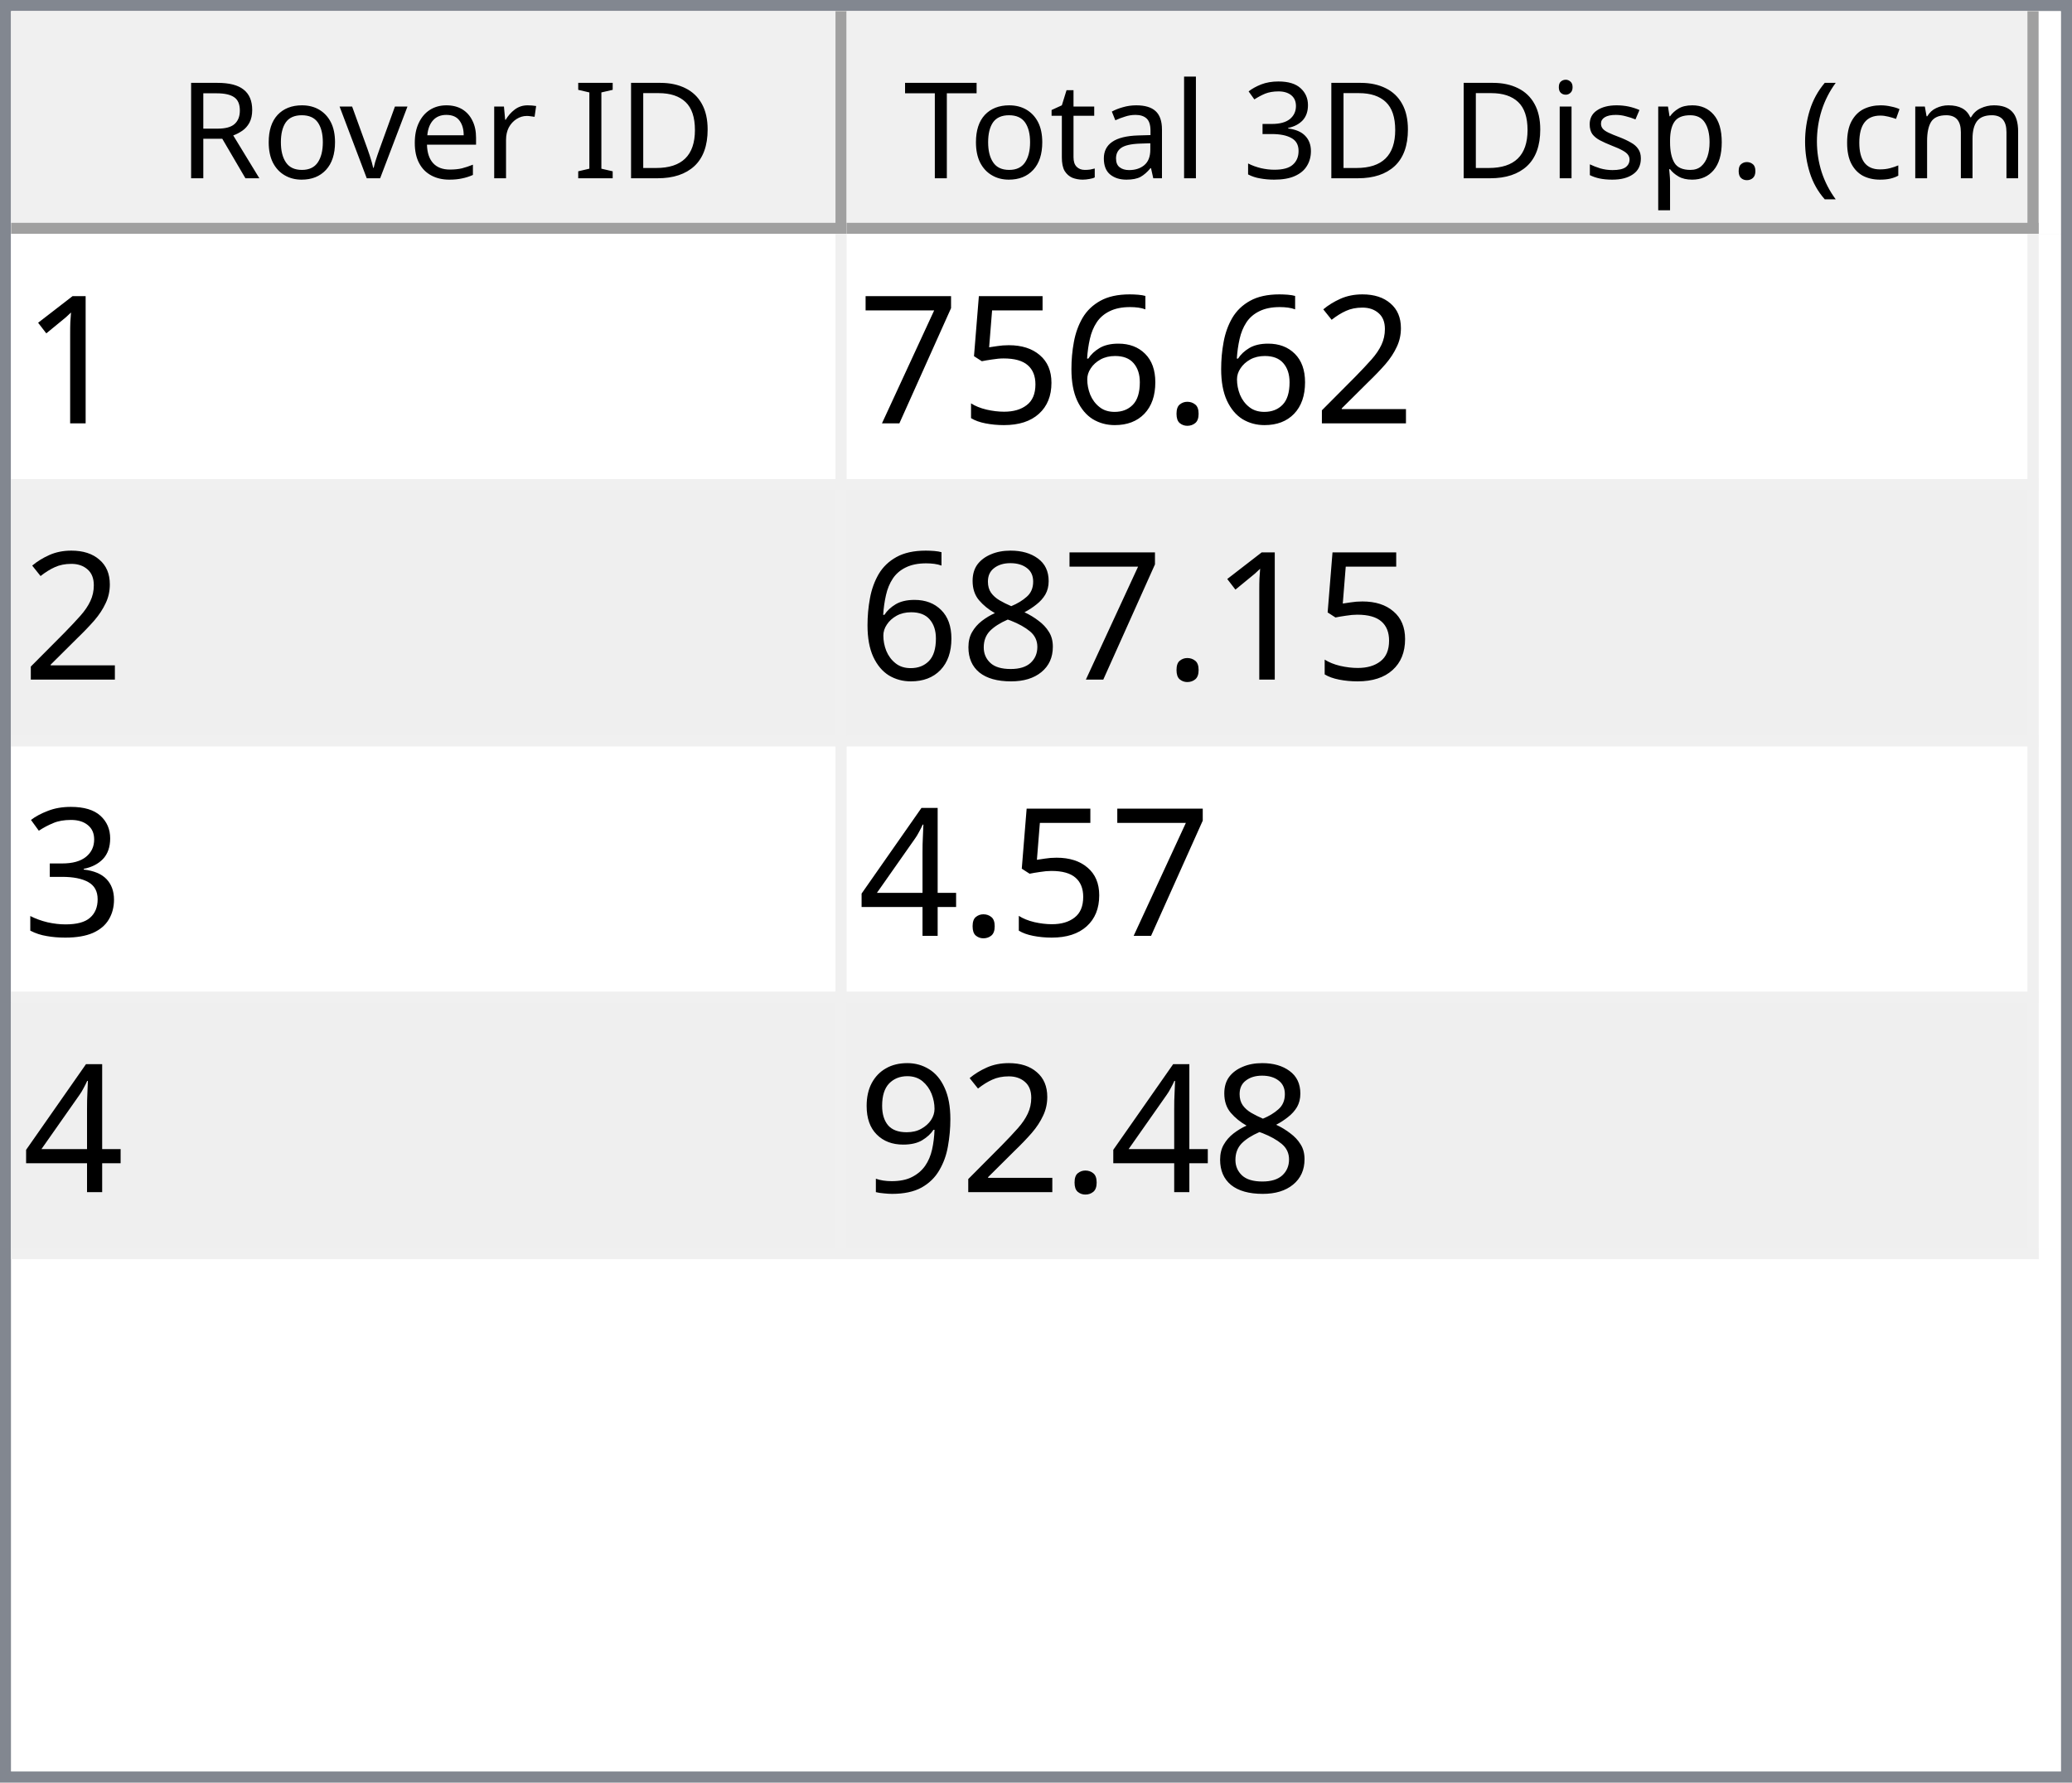
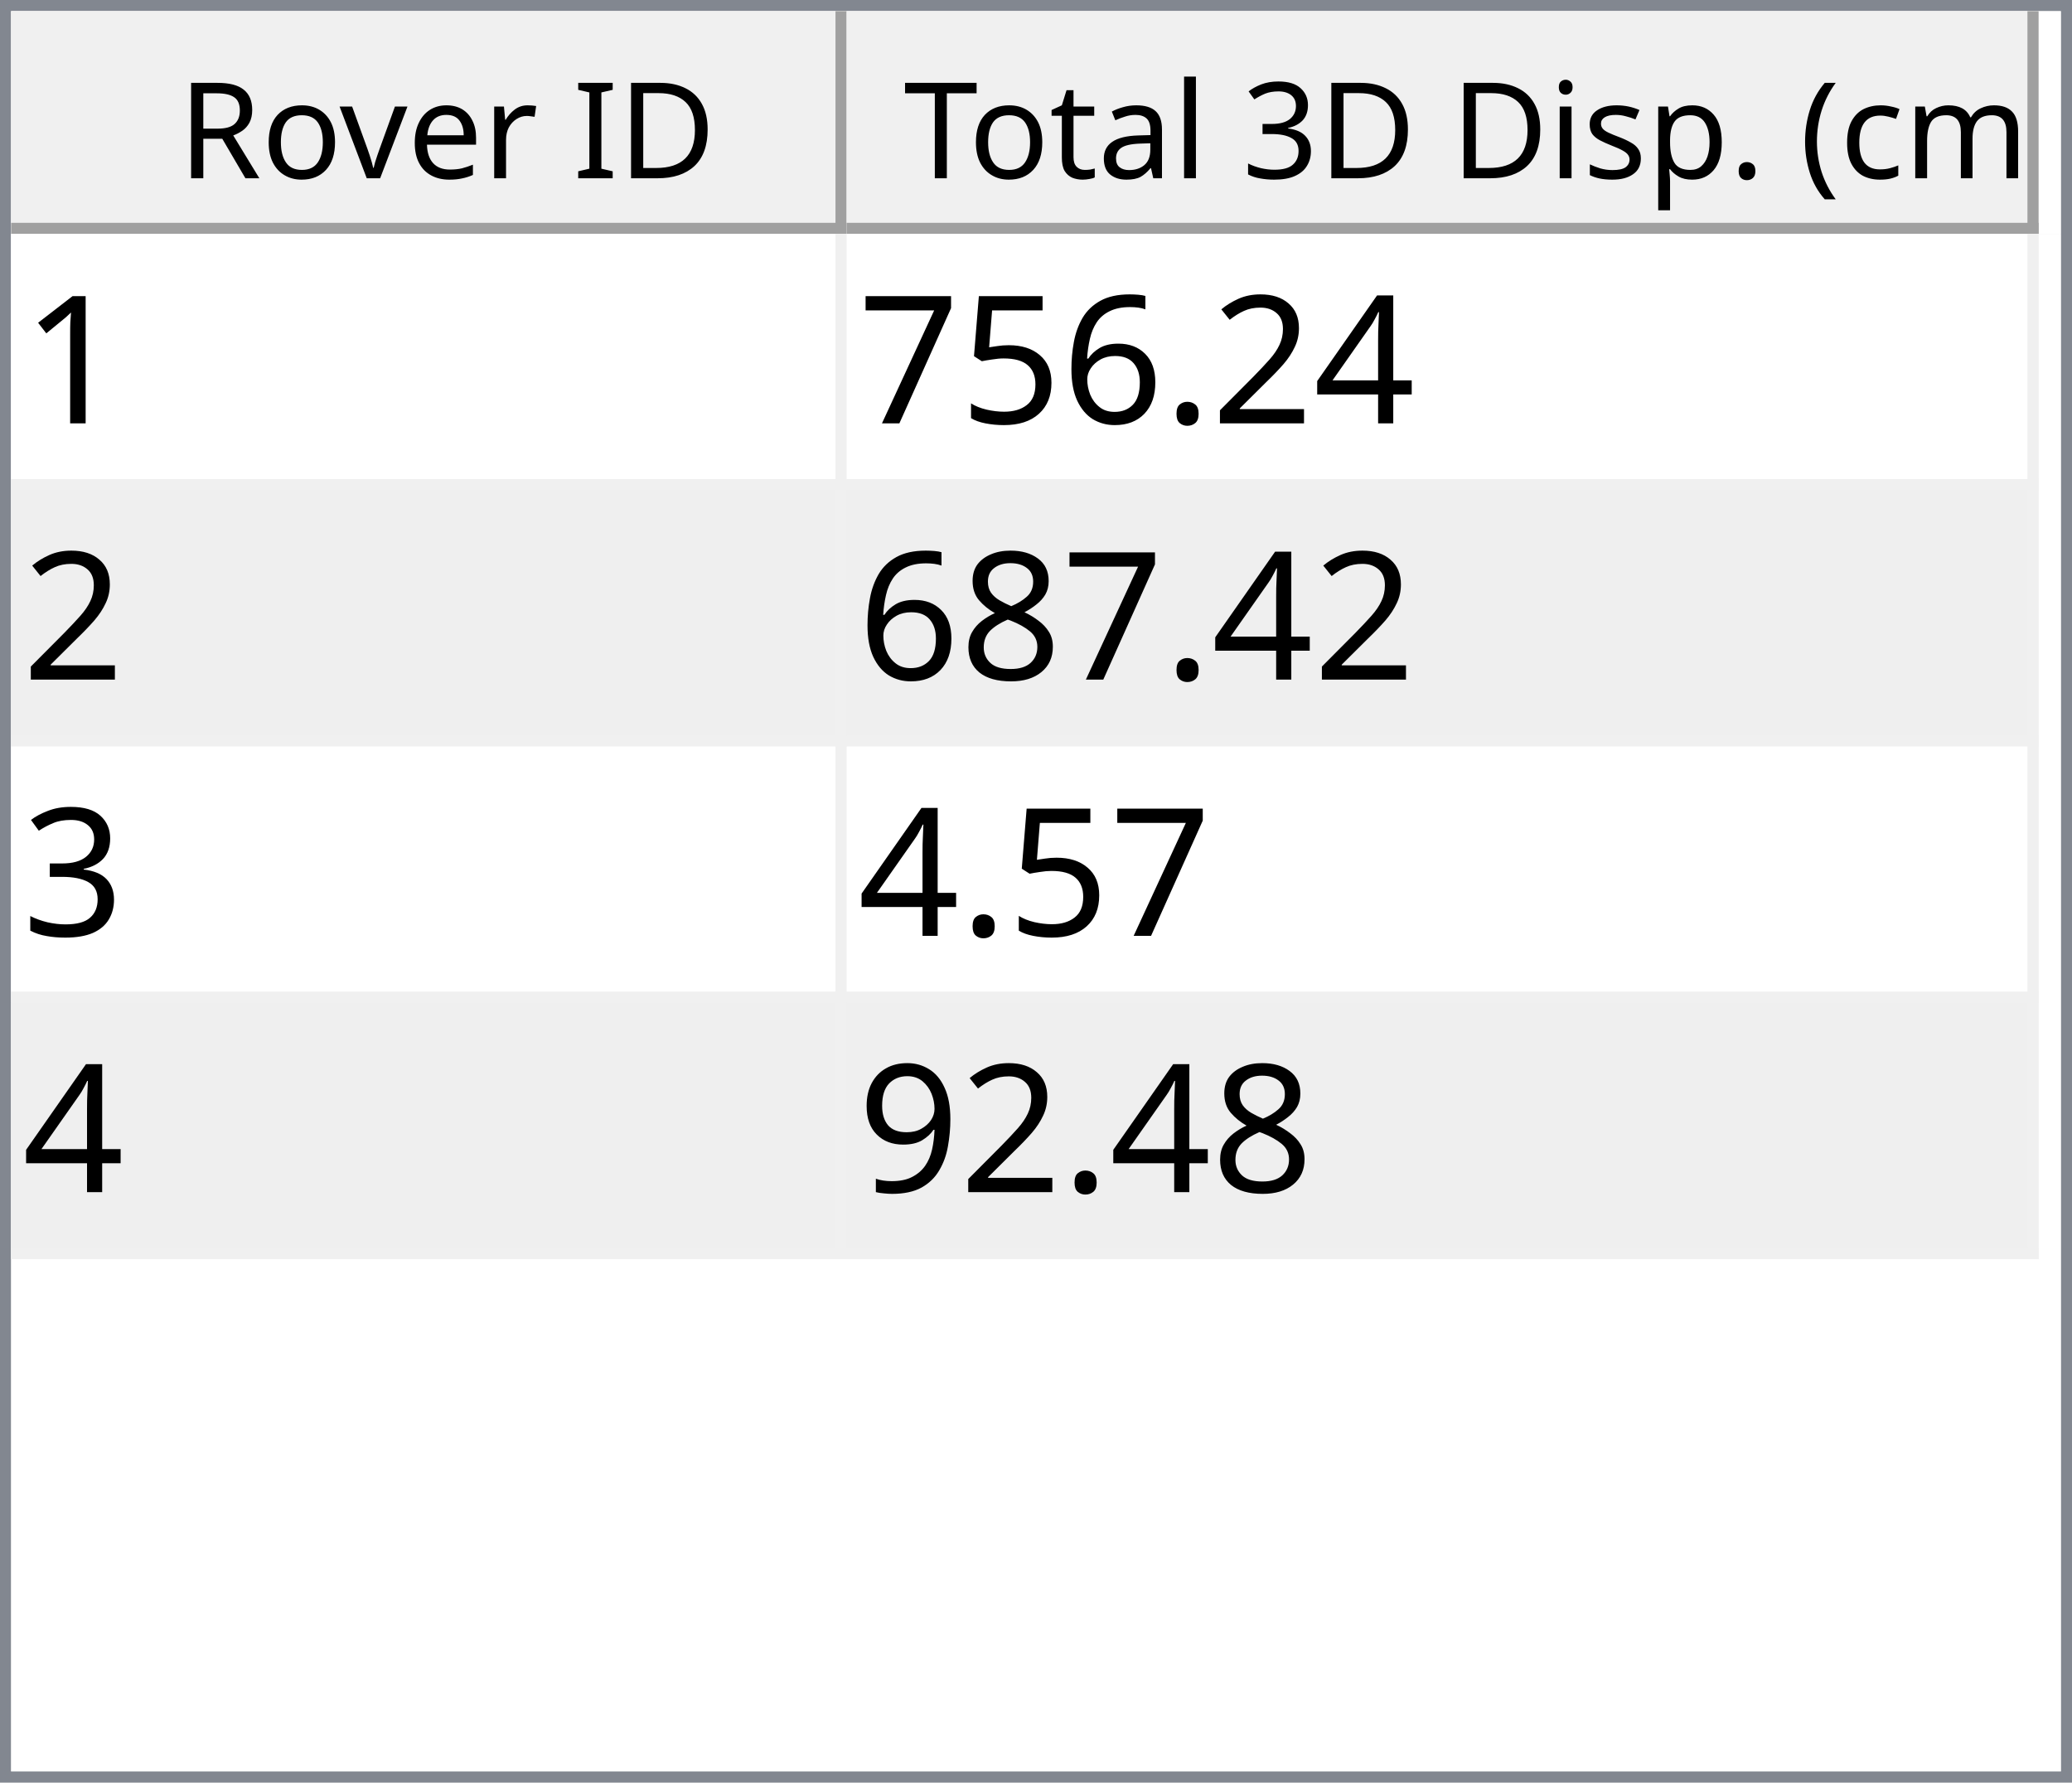
<svg xmlns="http://www.w3.org/2000/svg" style="fill-opacity:1; color-rendering:auto; color-interpolation:auto; text-rendering:auto; stroke:black; stroke-linecap:square; stroke-miterlimit:10; shape-rendering:auto; stroke-opacity:1; fill:black; stroke-dasharray:none; font-weight:normal; stroke-width:1; font-family:'Dialog'; font-style:normal; stroke-linejoin:miter; font-size:12px; stroke-dashoffset:0; image-rendering:auto;" width="186" height="160">
  <defs id="genericDefs" />
  <g>
    <defs id="defs1">
      <clipPath clipPathUnits="userSpaceOnUse" id="clipPath1">
        <path d="M0 0 L186 0 L186 160 L0 160 L0 0 Z" />
      </clipPath>
      <clipPath clipPathUnits="userSpaceOnUse" id="clipPath2">
        <path d="M0 0 L0 160 L186 160 L186 0 Z" />
      </clipPath>
      <clipPath clipPathUnits="userSpaceOnUse" id="clipPath3">
        <path d="M0 0 L0 20 L184 20 L184 0 Z" />
      </clipPath>
      <clipPath clipPathUnits="userSpaceOnUse" id="clipPath4">
        <path d="M0 0 L0 20 L75 20 L75 0 Z" />
      </clipPath>
      <clipPath clipPathUnits="userSpaceOnUse" id="clipPath5">
        <path d="M1 1 L1 19 L74 19 L74 1 Z" />
      </clipPath>
      <clipPath clipPathUnits="userSpaceOnUse" id="clipPath6">
        <path d="M0 0 L0 18 L73 18 L73 0 Z" />
      </clipPath>
      <clipPath clipPathUnits="userSpaceOnUse" id="clipPath7">
        <path d="M-0.5 -0.5 L-0.5 19.5 L74.5 19.5 L74.5 -0.5 Z" />
      </clipPath>
      <clipPath clipPathUnits="userSpaceOnUse" id="clipPath8">
        <path d="M0 0 L0 20 L107 20 L107 0 Z" />
      </clipPath>
      <clipPath clipPathUnits="userSpaceOnUse" id="clipPath9">
        <path d="M1 1 L1 19 L106 19 L106 1 Z" />
      </clipPath>
      <clipPath clipPathUnits="userSpaceOnUse" id="clipPath10">
        <path d="M0 0 L0 18 L105 18 L105 0 Z" />
      </clipPath>
      <clipPath clipPathUnits="userSpaceOnUse" id="clipPath11">
        <path d="M-0.5 -0.5 L-0.5 19.5 L106.5 19.5 L106.5 -0.5 Z" />
      </clipPath>
      <clipPath clipPathUnits="userSpaceOnUse" id="clipPath12">
        <path d="M0 0 L0 138 L184 138 L184 0 Z" />
      </clipPath>
      <clipPath clipPathUnits="userSpaceOnUse" id="clipPath13">
        <path d="M0 0 L0 92 L182 92 L182 0 Z" />
      </clipPath>
      <clipPath clipPathUnits="userSpaceOnUse" id="clipPath14">
        <path d="M-0.5 -0.5 L-0.5 91.5 L181.5 91.5 L181.5 -0.5 Z" />
      </clipPath>
      <clipPath clipPathUnits="userSpaceOnUse" id="clipPath15">
        <path d="M0 0 L0 22 L74 22 L74 0 Z" />
      </clipPath>
      <clipPath clipPathUnits="userSpaceOnUse" id="clipPath16">
        <path d="M0 0 L0 22 L106 22 L106 0 Z" />
      </clipPath>
      <font horiz-adv-x="64.551" id="font1">
        <font-face ascent="107.91" descent="25.098" units-per-em="100" style="font-style:normal; font-family:Segoe UI; font-weight:normal;" />
        <missing-glyph horiz-adv-x="64.551" d="M8.109 0 L8.109 68.266 L56.453 68.266 L56.453 0 L8.109 0 ZM15.328 7.234 L49.219 7.234 L49.219 61.031 L15.328 61.031 L15.328 7.234 Z" />
        <glyph unicode="D" horiz-adv-x="70.117" d="M9.188 0 L9.188 70.016 L28.516 70.016 Q65.531 70.016 65.531 35.891 Q65.531 19.672 55.25 9.836 Q44.969 0 27.734 0 L9.188 0 ZM17.391 62.594 L17.391 7.422 L27.828 7.422 Q41.609 7.422 49.273 14.797 Q56.938 22.172 56.938 35.688 Q56.938 62.594 28.328 62.594 L17.391 62.594 Z" />
        <glyph unicode="I" horiz-adv-x="26.611" d="M17.391 0 L9.188 0 L9.188 70.016 L17.391 70.016 L17.391 0 Z" />
        <glyph unicode=" " horiz-adv-x="27.393" d="" />
        <glyph unicode="r" horiz-adv-x="34.766" d="M34.188 41.891 Q32.078 43.5 28.125 43.5 Q23 43.5 19.555 38.672 Q16.109 33.844 16.109 25.484 L16.109 0 L8.109 0 L8.109 50 L16.109 50 L16.109 39.703 L16.312 39.703 Q18.016 44.969 21.531 47.922 Q25.047 50.875 29.391 50.875 Q32.516 50.875 34.188 50.203 L34.188 41.891 Z" />
        <glyph unicode="e" horiz-adv-x="52.295" d="M48.297 23 L12.984 23 Q13.188 14.656 17.484 10.109 Q21.781 5.562 29.297 5.562 Q37.75 5.562 44.828 11.141 L44.828 3.609 Q38.234 -1.172 27.391 -1.172 Q16.797 -1.172 10.742 5.641 Q4.688 12.453 4.688 24.812 Q4.688 36.469 11.305 43.82 Q17.922 51.172 27.734 51.172 Q37.547 51.172 42.922 44.828 Q48.297 38.484 48.297 27.203 L48.297 23 ZM40.094 29.781 Q40.047 36.719 36.75 40.578 Q33.453 44.438 27.594 44.438 Q21.922 44.438 17.969 40.383 Q14.016 36.328 13.094 29.781 L40.094 29.781 Z" />
        <glyph unicode="v" horiz-adv-x="47.9" d="M47.406 50 L27.484 0 L19.625 0 L0.688 50 L9.469 50 L22.172 13.672 Q23.578 9.672 23.922 6.688 L24.125 6.688 Q24.609 10.453 25.688 13.484 L38.969 50 L47.406 50 Z" />
        <glyph unicode="o" horiz-adv-x="58.594" d="M29 -1.172 Q17.922 -1.172 11.305 5.836 Q4.688 12.844 4.688 24.422 Q4.688 37.016 11.57 44.094 Q18.453 51.172 30.172 51.172 Q41.359 51.172 47.633 44.289 Q53.906 37.406 53.906 25.203 Q53.906 13.234 47.141 6.031 Q40.375 -1.172 29 -1.172 ZM29.594 44.438 Q21.875 44.438 17.383 39.188 Q12.891 33.938 12.891 24.703 Q12.891 15.828 17.43 10.695 Q21.969 5.562 29.594 5.562 Q37.359 5.562 41.531 10.594 Q45.703 15.625 45.703 24.906 Q45.703 34.281 41.531 39.359 Q37.359 44.438 29.594 44.438 Z" />
        <glyph unicode="R" horiz-adv-x="59.814" d="M59.375 0 L49.609 0 L37.891 19.625 Q36.281 22.359 34.766 24.289 Q33.25 26.219 31.664 27.438 Q30.078 28.656 28.25 29.219 Q26.422 29.781 24.125 29.781 L17.391 29.781 L17.391 0 L9.188 0 L9.188 70.016 L30.078 70.016 Q34.672 70.016 38.555 68.867 Q42.438 67.719 45.289 65.375 Q48.141 63.031 49.758 59.547 Q51.375 56.062 51.375 51.375 Q51.375 47.703 50.273 44.656 Q49.172 41.609 47.148 39.211 Q45.125 36.812 42.266 35.133 Q39.406 33.453 35.844 32.516 L35.844 32.328 Q37.594 31.547 38.891 30.547 Q40.188 29.547 41.359 28.18 Q42.531 26.812 43.68 25.078 Q44.828 23.344 46.234 21.047 L59.375 0 ZM17.391 62.594 L17.391 37.203 L28.516 37.203 Q31.594 37.203 34.203 38.133 Q36.812 39.062 38.719 40.797 Q40.625 42.531 41.703 45.047 Q42.781 47.562 42.781 50.688 Q42.781 56.297 39.141 59.445 Q35.5 62.594 28.609 62.594 L17.391 62.594 Z" />
        <glyph unicode=")" horiz-adv-x="30.176" d="M8.297 -15.922 L1.172 -15.922 Q16.406 2.344 16.406 26.812 Q16.406 51.469 1.078 70.016 L8.297 70.016 Q23.531 52.156 23.531 26.703 Q23.531 1.375 8.297 -15.922 Z" />
        <glyph unicode="m" horiz-adv-x="86.133" d="M79.109 0 L71.094 0 L71.094 28.719 Q71.094 37.016 68.531 40.727 Q65.969 44.438 59.906 44.438 Q54.781 44.438 51.195 39.75 Q47.609 35.062 47.609 28.516 L47.609 0 L39.594 0 L39.594 29.688 Q39.594 44.438 28.219 44.438 Q22.953 44.438 19.531 40.016 Q16.109 35.594 16.109 28.516 L16.109 0 L8.109 0 L8.109 50 L16.109 50 L16.109 42.094 L16.312 42.094 Q21.625 51.172 31.844 51.172 Q36.969 51.172 40.773 48.312 Q44.578 45.453 46 40.828 Q51.562 51.172 62.594 51.172 Q79.109 51.172 79.109 30.812 L79.109 0 Z" />
        <glyph unicode="c" horiz-adv-x="46.191" d="M42.188 2.297 Q36.422 -1.172 28.516 -1.172 Q17.828 -1.172 11.258 5.789 Q4.688 12.75 4.688 23.828 Q4.688 36.188 11.766 43.68 Q18.844 51.172 30.672 51.172 Q37.25 51.172 42.281 48.734 L42.281 40.531 Q36.719 44.438 30.375 44.438 Q22.703 44.438 17.797 38.945 Q12.891 33.453 12.891 24.516 Q12.891 15.719 17.508 10.641 Q22.125 5.562 29.891 5.562 Q36.422 5.562 42.188 9.906 L42.188 2.297 Z" />
        <glyph unicode="(" horiz-adv-x="30.176" d="M29.109 -15.922 L21.969 -15.922 Q6.844 1.375 6.844 26.703 Q6.844 52.156 21.969 70.016 L29.203 70.016 Q13.875 51.469 13.875 26.812 Q13.875 2.344 29.109 -15.922 Z" />
        <glyph unicode="." horiz-adv-x="21.68" d="M10.891 -1.078 Q8.641 -1.078 7.055 0.539 Q5.469 2.156 5.469 4.391 Q5.469 6.641 7.055 8.273 Q8.641 9.906 10.891 9.906 Q13.188 9.906 14.797 8.273 Q16.406 6.641 16.406 4.391 Q16.406 2.156 14.797 0.539 Q13.188 -1.078 10.891 -1.078 Z" />
        <glyph unicode="p" horiz-adv-x="58.789" d="M16.312 7.234 L16.109 7.234 L16.109 -23 L8.109 -23 L8.109 50 L16.109 50 L16.109 41.219 L16.312 41.219 Q22.219 51.172 33.594 51.172 Q43.266 51.172 48.688 44.461 Q54.109 37.75 54.109 26.469 Q54.109 13.922 48 6.375 Q41.891 -1.172 31.297 -1.172 Q21.578 -1.172 16.312 7.234 ZM16.109 27.391 L16.109 20.406 Q16.109 14.203 20.141 9.883 Q24.172 5.562 30.375 5.562 Q37.641 5.562 41.773 11.133 Q45.906 16.703 45.906 26.609 Q45.906 34.969 42.047 39.703 Q38.188 44.438 31.594 44.438 Q24.609 44.438 20.359 39.578 Q16.109 34.719 16.109 27.391 Z" />
        <glyph unicode="s" horiz-adv-x="42.432" d="M5.078 1.812 L5.078 10.406 Q11.625 5.562 19.484 5.562 Q30.031 5.562 30.031 12.594 Q30.031 14.594 29.125 15.992 Q28.219 17.391 26.68 18.461 Q25.141 19.531 23.07 20.383 Q21 21.234 18.609 22.172 Q15.281 23.484 12.766 24.828 Q10.25 26.172 8.57 27.859 Q6.891 29.547 6.031 31.695 Q5.172 33.844 5.172 36.719 Q5.172 40.234 6.789 42.945 Q8.406 45.656 11.086 47.484 Q13.766 49.312 17.211 50.242 Q20.656 51.172 24.312 51.172 Q30.812 51.172 35.938 48.922 L35.938 40.828 Q30.422 44.438 23.25 44.438 Q21 44.438 19.195 43.922 Q17.391 43.406 16.094 42.477 Q14.797 41.547 14.086 40.258 Q13.375 38.969 13.375 37.406 Q13.375 35.453 14.086 34.133 Q14.797 32.812 16.164 31.789 Q17.531 30.766 19.484 29.938 Q21.438 29.109 23.922 28.125 Q27.25 26.859 29.883 25.516 Q32.516 24.172 34.375 22.484 Q36.234 20.797 37.234 18.602 Q38.234 16.406 38.234 13.375 Q38.234 9.672 36.602 6.938 Q34.969 4.203 32.234 2.398 Q29.5 0.594 25.93 -0.289 Q22.359 -1.172 18.453 -1.172 Q10.75 -1.172 5.078 1.812 Z" />
        <glyph unicode="i" horiz-adv-x="24.219" d="M12.203 62.703 Q10.062 62.703 8.547 64.164 Q7.031 65.625 7.031 67.875 Q7.031 70.125 8.547 71.609 Q10.062 73.094 12.203 73.094 Q14.406 73.094 15.945 71.609 Q17.484 70.125 17.484 67.875 Q17.484 65.719 15.945 64.211 Q14.406 62.703 12.203 62.703 ZM16.109 0 L8.109 0 L8.109 50 L16.109 50 L16.109 0 Z" />
        <glyph unicode="3" horiz-adv-x="53.906" d="M46.531 19.828 Q46.531 15.094 44.75 11.211 Q42.969 7.328 39.719 4.57 Q36.469 1.812 31.93 0.297 Q27.391 -1.219 21.922 -1.219 Q11.922 -1.219 6 2.594 L6 11.188 Q13.094 5.609 22.219 5.609 Q25.875 5.609 28.828 6.539 Q31.781 7.469 33.906 9.227 Q36.031 10.984 37.18 13.477 Q38.328 15.969 38.328 19.094 Q38.328 32.812 18.797 32.812 L12.984 32.812 L12.984 39.594 L18.5 39.594 Q35.797 39.594 35.797 52.484 Q35.797 64.406 22.609 64.406 Q15.188 64.406 8.688 59.422 L8.688 67.188 Q15.375 71.188 24.609 71.188 Q29 71.188 32.57 69.969 Q36.141 68.75 38.68 66.555 Q41.219 64.359 42.609 61.281 Q44 58.203 44 54.5 Q44 40.672 30.031 36.719 L30.031 36.531 Q33.594 36.141 36.625 34.797 Q39.656 33.453 41.852 31.305 Q44.047 29.156 45.289 26.25 Q46.531 23.344 46.531 19.828 Z" />
        <glyph unicode="l" horiz-adv-x="24.219" d="M16.109 0 L8.109 0 L8.109 74.031 L16.109 74.031 L16.109 0 Z" />
        <glyph unicode="a" horiz-adv-x="50.879" d="M43.891 0 L35.891 0 L35.891 7.812 L35.688 7.812 Q30.469 -1.172 20.312 -1.172 Q12.844 -1.172 8.617 2.781 Q4.391 6.734 4.391 13.281 Q4.391 27.297 20.906 29.594 L35.891 31.688 Q35.891 44.438 25.594 44.438 Q16.547 44.438 9.281 38.281 L9.281 46.484 Q16.656 51.172 26.266 51.172 Q43.891 51.172 43.891 32.516 L43.891 0 ZM35.891 25.297 L23.828 23.641 Q18.266 22.859 15.43 20.875 Q12.594 18.891 12.594 13.875 Q12.594 10.203 15.211 7.883 Q17.828 5.562 22.172 5.562 Q28.125 5.562 32.008 9.742 Q35.891 13.922 35.891 20.312 L35.891 25.297 Z" />
        <glyph unicode="t" horiz-adv-x="33.887" d="M31.297 0.484 Q28.469 -1.078 23.828 -1.078 Q10.688 -1.078 10.688 13.578 L10.688 43.172 L2.094 43.172 L2.094 50 L10.688 50 L10.688 62.203 L18.703 64.797 L18.703 50 L31.297 50 L31.297 43.172 L18.703 43.172 L18.703 14.984 Q18.703 9.969 20.414 7.82 Q22.125 5.672 26.078 5.672 Q29.109 5.672 31.297 7.328 L31.297 0.484 Z" />
        <glyph unicode="T" horiz-adv-x="52.393" d="M50.594 62.594 L30.375 62.594 L30.375 0 L22.172 0 L22.172 62.594 L2 62.594 L2 70.016 L50.594 70.016 L50.594 62.594 Z" />
      </font>
      <font horiz-adv-x="75.0" id="font2">
        <font-face ascent="100.537" descent="21.973" units-per-em="100" style="font-style:normal; font-family:sans-serif; font-weight:normal;" />
        <missing-glyph horiz-adv-x="75.0" d="M12.5 0 L12.5 62.5 L62.5 62.5 L62.5 0 L12.5 0 ZM14.062 1.562 L60.938 1.562 L60.938 60.938 L14.062 60.938 L14.062 1.562 Z" />
        <glyph unicode="1" horiz-adv-x="55.615" d="M37.25 0 L28.469 0 L28.469 56 Q25.297 52.984 20.141 49.953 Q14.984 46.922 10.891 45.406 L10.891 53.906 Q18.266 57.375 23.781 62.305 Q29.297 67.234 31.594 71.875 L37.25 71.875 L37.25 0 Z" />
+         <glyph unicode="4" horiz-adv-x="55.615" d="M32.328 0 L32.328 17.141 L1.266 17.141 L1.266 25.203 L33.938 71.578 L41.109 71.578 L41.109 25.203 L50.781 25.203 L50.781 17.141 L41.109 17.141 L41.109 0 L32.328 0 ZM32.328 25.203 L32.328 57.469 L9.906 25.203 L32.328 25.203 Z" />
        <glyph unicode="2" horiz-adv-x="55.615" d="M50.344 8.453 L50.344 0 L3.031 0 Q2.938 3.172 4.047 6.109 Q5.859 10.938 9.836 15.625 Q13.812 20.312 21.344 26.469 Q33.016 36.031 37.117 41.625 Q41.219 47.219 41.219 52.203 Q41.219 57.422 37.477 61.008 Q33.734 64.594 27.734 64.594 Q21.391 64.594 17.578 60.789 Q13.766 56.984 13.719 50.25 L4.688 51.172 Q5.609 61.281 11.664 66.578 Q17.719 71.875 27.938 71.875 Q38.234 71.875 44.242 66.164 Q50.25 60.453 50.25 52 Q50.25 47.703 48.492 43.555 Q46.734 39.406 42.656 34.812 Q38.578 30.219 29.109 22.219 Q21.188 15.578 18.945 13.211 Q16.703 10.844 15.234 8.453 L50.344 8.453 Z" />
        <glyph unicode="." horiz-adv-x="27.783" d="M9.078 0 L9.078 10.016 L19.094 10.016 L19.094 0 L9.078 0 Z" />
        <glyph unicode="6" horiz-adv-x="55.615" d="M49.75 54.047 L41.016 53.375 Q39.844 58.547 37.703 60.891 Q34.125 64.656 28.906 64.656 Q24.703 64.656 21.531 62.312 Q17.391 59.281 14.992 53.469 Q12.594 47.656 12.5 36.922 Q15.672 41.75 20.266 44.094 Q24.859 46.438 29.891 46.438 Q38.672 46.438 44.852 39.969 Q51.031 33.5 51.031 23.25 Q51.031 16.5 48.125 10.719 Q45.219 4.938 40.141 1.859 Q35.062 -1.219 28.609 -1.219 Q17.625 -1.219 10.695 6.859 Q3.766 14.938 3.766 33.5 Q3.766 54.25 11.422 63.672 Q18.109 71.875 29.438 71.875 Q37.891 71.875 43.289 67.141 Q48.688 62.406 49.75 54.047 ZM13.875 23.188 Q13.875 18.656 15.797 14.508 Q17.719 10.359 21.188 8.18 Q24.656 6 28.469 6 Q34.031 6 38.039 10.492 Q42.047 14.984 42.047 22.703 Q42.047 30.125 38.086 34.398 Q34.125 38.672 28.125 38.672 Q22.172 38.672 18.023 34.398 Q13.875 30.125 13.875 23.188 Z" />
        <glyph unicode="5" horiz-adv-x="55.615" d="M4.156 18.75 L13.375 19.531 Q14.406 12.797 18.141 9.398 Q21.875 6 27.156 6 Q33.5 6 37.891 10.789 Q42.281 15.578 42.281 23.484 Q42.281 31 38.062 35.352 Q33.844 39.703 27 39.703 Q22.75 39.703 19.336 37.773 Q15.922 35.844 13.969 32.766 L5.719 33.844 L12.641 70.609 L48.25 70.609 L48.25 62.203 L19.672 62.203 L15.828 42.969 Q22.266 47.469 29.344 47.469 Q38.719 47.469 45.164 40.969 Q51.609 34.469 51.609 24.266 Q51.609 14.547 45.953 7.469 Q39.062 -1.219 27.156 -1.219 Q17.391 -1.219 11.211 4.25 Q5.031 9.719 4.156 18.75 Z" />
        <glyph unicode="7" horiz-adv-x="55.615" d="M4.734 62.203 L4.734 70.656 L51.078 70.656 L51.078 63.812 Q44.234 56.547 37.523 44.484 Q30.812 32.422 27.156 19.672 Q24.516 10.688 23.781 0 L14.75 0 Q14.891 8.453 18.062 20.414 Q21.234 32.375 27.172 43.484 Q33.109 54.594 39.797 62.203 L4.734 62.203 Z" />
        <glyph unicode="8" horiz-adv-x="55.615" d="M17.672 38.812 Q12.203 40.828 9.57 44.539 Q6.938 48.25 6.938 53.422 Q6.938 61.234 12.555 66.555 Q18.172 71.875 27.484 71.875 Q36.859 71.875 42.578 66.43 Q48.297 60.984 48.297 53.172 Q48.297 48.188 45.68 44.508 Q43.062 40.828 37.75 38.812 Q44.344 36.672 47.781 31.883 Q51.219 27.094 51.219 20.453 Q51.219 11.281 44.727 5.031 Q38.234 -1.219 27.641 -1.219 Q17.047 -1.219 10.547 5.055 Q4.047 11.328 4.047 20.703 Q4.047 27.688 7.594 32.398 Q11.141 37.109 17.672 38.812 ZM15.922 53.719 Q15.922 48.641 19.195 45.414 Q22.469 42.188 27.688 42.188 Q32.766 42.188 36.016 45.383 Q39.266 48.578 39.266 53.219 Q39.266 58.062 35.914 61.359 Q32.562 64.656 27.594 64.656 Q22.562 64.656 19.242 61.43 Q15.922 58.203 15.922 53.719 ZM13.094 20.656 Q13.094 16.891 14.875 13.375 Q16.656 9.859 20.172 7.93 Q23.688 6 27.734 6 Q34.031 6 38.133 10.055 Q42.234 14.109 42.234 20.359 Q42.234 26.703 38.016 30.859 Q33.797 35.016 27.438 35.016 Q21.234 35.016 17.164 30.914 Q13.094 26.812 13.094 20.656 Z" />
        <glyph unicode="3" horiz-adv-x="55.615" d="M4.203 18.891 L12.984 20.062 Q14.5 12.594 18.141 9.297 Q21.781 6 27 6 Q33.203 6 37.477 10.297 Q41.75 14.594 41.75 20.953 Q41.75 27 37.797 30.93 Q33.844 34.859 27.734 34.859 Q25.25 34.859 21.531 33.891 L22.516 41.609 Q23.391 41.5 23.922 41.5 Q29.547 41.5 34.039 44.43 Q38.531 47.359 38.531 53.469 Q38.531 58.297 35.258 61.477 Q31.984 64.656 26.812 64.656 Q21.688 64.656 18.266 61.43 Q14.844 58.203 13.875 51.766 L5.078 53.328 Q6.688 62.156 12.398 67.016 Q18.109 71.875 26.609 71.875 Q32.469 71.875 37.398 69.359 Q42.328 66.844 44.945 62.5 Q47.562 58.156 47.562 53.266 Q47.562 48.641 45.07 44.828 Q42.578 41.016 37.703 38.766 Q44.047 37.312 47.562 32.695 Q51.078 28.078 51.078 21.141 Q51.078 11.766 44.242 5.25 Q37.406 -1.266 26.953 -1.266 Q17.531 -1.266 11.305 4.352 Q5.078 9.969 4.203 18.891 Z" />
-         <glyph unicode="4" horiz-adv-x="55.615" d="M32.328 0 L32.328 17.141 L1.266 17.141 L1.266 25.203 L33.938 71.578 L41.109 71.578 L41.109 25.203 L50.781 25.203 L50.781 17.141 L41.109 17.141 L41.109 0 L32.328 0 ZM32.328 25.203 L32.328 57.469 L9.906 25.203 L32.328 25.203 Z" />
        <glyph unicode="9" horiz-adv-x="55.615" d="M5.469 16.547 L13.922 17.328 Q14.984 11.375 18.016 8.688 Q21.047 6 25.781 6 Q29.828 6 32.883 7.859 Q35.938 9.719 37.891 12.82 Q39.844 15.922 41.164 21.195 Q42.484 26.469 42.484 31.938 Q42.484 32.516 42.438 33.688 Q39.797 29.5 35.234 26.883 Q30.672 24.266 25.344 24.266 Q16.453 24.266 10.305 30.711 Q4.156 37.156 4.156 47.703 Q4.156 58.594 10.578 65.234 Q17 71.875 26.656 71.875 Q33.641 71.875 39.43 68.117 Q45.219 64.359 48.219 57.398 Q51.219 50.438 51.219 37.25 Q51.219 23.531 48.242 15.406 Q45.266 7.281 39.383 3.031 Q33.5 -1.219 25.594 -1.219 Q17.188 -1.219 11.867 3.445 Q6.547 8.109 5.469 16.547 ZM41.453 48.141 Q41.453 55.719 37.43 60.156 Q33.406 64.594 27.734 64.594 Q21.875 64.594 17.531 59.812 Q13.188 55.031 13.188 47.406 Q13.188 40.578 17.312 36.305 Q21.438 32.031 27.484 32.031 Q33.594 32.031 37.523 36.305 Q41.453 40.578 41.453 48.141 Z" />
      </font>
    </defs>
    <g style="fill:white; stroke:white;">
      <rect x="0" y="0" width="186" style="clip-path:url(#clipPath1); stroke:none;" height="160" />
    </g>
    <g style="fill:white; text-rendering:optimizeSpeed; color-rendering:optimizeSpeed; image-rendering:optimizeSpeed; shape-rendering:crispEdges; stroke:white; color-interpolation:sRGB;">
      <rect x="0" width="186" height="160" y="0" style="stroke:none;" />
      <path style="stroke:none;" d="M0 160 L186 160 L186 0 L0 0 Z" />
    </g>
    <g style="fill:rgb(240,240,240); font-family:'Segoe UI'; stroke:rgb(240,240,240);">
      <rect x="0" y="0" width="186" style="clip-path:url(#clipPath2); stroke:none;" height="160" />
    </g>
    <g style="fill:rgb(130,135,144); font-family:'Segoe UI'; stroke:rgb(130,135,144);">
      <path d="M0 0 L186 0 L186 160 L0 160 L0 0 ZM1 1 L185 1 L185 159 L1 159 L1 1 Z" style="fill-rule:evenodd; clip-path:url(#clipPath2); stroke:none;" />
    </g>
    <g style="fill:white; font-family:'Segoe UI'; stroke:white;" transform="translate(1,1)">
      <rect x="0" y="0" width="184" style="clip-path:url(#clipPath3); stroke:none;" height="20" />
    </g>
    <g style="fill:rgb(240,240,240); font-family:'Segoe UI'; stroke:rgb(240,240,240);" transform="translate(1,1)">
      <rect x="0" y="0" width="75" style="clip-path:url(#clipPath4); stroke:none;" height="20" />
    </g>
    <g style="font-family:'Segoe UI';" transform="translate(2,2)">
      <text x="14" xml:space="preserve" y="14" style="clip-path:url(#clipPath6); stroke:none;">Rover ID</text>
    </g>
    <g style="fill:rgb(160,160,160); font-family:'Segoe UI'; stroke:rgb(160,160,160); stroke-linejoin:bevel;" transform="translate(1.5,1.5)">
      <line x1="74" x2="74" y1="0" style="fill:none; clip-path:url(#clipPath7);" y2="19" />
    </g>
    <g style="fill:rgb(160,160,160); font-family:'Segoe UI'; stroke:rgb(160,160,160); stroke-linejoin:bevel;" transform="matrix(1,0,0,1,1,1) translate(0.5,0.5)">
      <line x1="0" x2="74" y1="19" style="fill:none; clip-path:url(#clipPath7);" y2="19" />
    </g>
    <g style="fill:rgb(240,240,240); font-family:'Segoe UI'; stroke:rgb(240,240,240);" transform="translate(76,1)">
      <rect x="0" y="0" width="107" style="clip-path:url(#clipPath8); stroke:none;" height="20" />
    </g>
    <g style="font-family:'Segoe UI';" transform="translate(77,2)">
      <text x="1" xml:space="preserve" y="14" style="clip-path:url(#clipPath10); stroke:none;"> Total 3D Disp. (cm)</text>
    </g>
    <g style="fill:rgb(160,160,160); font-family:'Segoe UI'; stroke:rgb(160,160,160); stroke-linejoin:bevel;" transform="translate(76.5,1.5)">
      <line x1="106" x2="106" y1="0" style="fill:none; clip-path:url(#clipPath11);" y2="19" />
    </g>
    <g style="fill:rgb(160,160,160); font-family:'Segoe UI'; stroke:rgb(160,160,160); stroke-linejoin:bevel;" transform="matrix(1,0,0,1,76,1) translate(0.5,0.5)">
      <line x1="0" x2="106" y1="19" style="fill:none; clip-path:url(#clipPath11);" y2="19" />
    </g>
    <g style="fill:white; font-family:'Segoe UI'; stroke:white;" transform="translate(1,21)">
      <rect x="0" y="0" width="184" style="clip-path:url(#clipPath12); stroke:none;" height="138" />
    </g>
    <g style="fill:rgb(240,240,240); font-size:16px; font-family:sans-serif; stroke:rgb(240,240,240);" transform="translate(1,21)">
      <rect x="0" y="0" width="182" style="clip-path:url(#clipPath13); stroke:none;" height="92" />
      <line transform="translate(0.5,0.5)" x1="0" x2="181" y1="22" style="clip-path:url(#clipPath14); fill:none; stroke-linejoin:bevel;" y2="22" />
    </g>
    <g transform="matrix(1,0,0,1,1,21) translate(0.5,0.5)" style="fill:rgb(240,240,240); font-size:16px; font-family:sans-serif; stroke:rgb(240,240,240); stroke-linejoin:bevel;">
      <line x1="0" x2="181" y1="45" style="fill:none; clip-path:url(#clipPath14);" y2="45" />
    </g>
    <g transform="matrix(1,0,0,1,1,21) translate(0.5,0.5)" style="fill:rgb(240,240,240); font-size:16px; font-family:sans-serif; stroke:rgb(240,240,240); stroke-linejoin:bevel;">
      <line x1="0" x2="181" y1="68" style="fill:none; clip-path:url(#clipPath14);" y2="68" />
    </g>
    <g transform="matrix(1,0,0,1,1,21) translate(0.5,0.5)" style="fill:rgb(240,240,240); font-size:16px; font-family:sans-serif; stroke:rgb(240,240,240); stroke-linejoin:bevel;">
      <line x1="0" x2="181" y1="91" style="fill:none; clip-path:url(#clipPath14);" y2="91" />
    </g>
    <g transform="matrix(1,0,0,1,1,21) translate(0.5,0.5)" style="fill:rgb(240,240,240); font-size:16px; font-family:sans-serif; stroke:rgb(240,240,240); stroke-linejoin:bevel;">
      <line x1="74" x2="74" y1="0" style="fill:none; clip-path:url(#clipPath14);" y2="91" />
    </g>
    <g transform="matrix(1,0,0,1,1,21) translate(0.5,0.5)" style="fill:rgb(240,240,240); font-size:16px; font-family:sans-serif; stroke:rgb(240,240,240); stroke-linejoin:bevel;">
      <line x1="181" x2="181" y1="0" style="fill:none; clip-path:url(#clipPath14);" y2="91" />
    </g>
    <g style="fill:white; font-size:16px; font-family:sans-serif; stroke:white;" transform="matrix(1,0,0,1,1,21)">
      <rect x="0" y="0" width="74" style="clip-path:url(#clipPath15); stroke:none;" height="22" />
      <text x="1" y="17" style="fill:black; clip-path:url(#clipPath15); stroke:none;" xml:space="preserve">1</text>
    </g>
    <g style="fill:white; font-size:16px; font-family:sans-serif; stroke:white;" transform="matrix(1,0,0,1,1,21) translate(75,0)">
      <rect x="0" y="0" width="106" style="clip-path:url(#clipPath16); stroke:none;" height="22" />
-       <text x="1" y="17" style="fill:black; clip-path:url(#clipPath16); stroke:none;" xml:space="preserve">756.62</text>
+       <text x="1" y="17" style="fill:black; clip-path:url(#clipPath16); stroke:none;" xml:space="preserve">756.24</text>
    </g>
    <g style="fill:rgb(239,239,239); font-size:16px; font-family:sans-serif; stroke:rgb(239,239,239);" transform="matrix(1,0,0,1,1,21) translate(0,23)">
      <rect x="0" y="0" width="74" style="clip-path:url(#clipPath15); stroke:none;" height="22" />
      <text x="1" y="17" style="fill:black; clip-path:url(#clipPath15); stroke:none;" xml:space="preserve">2</text>
    </g>
    <g style="fill:rgb(239,239,239); font-size:16px; font-family:sans-serif; stroke:rgb(239,239,239);" transform="matrix(1,0,0,1,1,21) translate(75,23)">
      <rect x="0" y="0" width="106" style="clip-path:url(#clipPath16); stroke:none;" height="22" />
-       <text x="1" y="17" style="fill:black; clip-path:url(#clipPath16); stroke:none;" xml:space="preserve">687.15</text>
+       <text x="1" y="17" style="fill:black; clip-path:url(#clipPath16); stroke:none;" xml:space="preserve">687.42</text>
    </g>
    <g style="fill:white; font-size:16px; font-family:sans-serif; stroke:white;" transform="matrix(1,0,0,1,1,21) translate(0,46)">
      <rect x="0" y="0" width="74" style="clip-path:url(#clipPath15); stroke:none;" height="22" />
      <text x="1" y="17" style="fill:black; clip-path:url(#clipPath15); stroke:none;" xml:space="preserve">3</text>
    </g>
    <g style="fill:white; font-size:16px; font-family:sans-serif; stroke:white;" transform="matrix(1,0,0,1,1,21) translate(75,46)">
      <rect x="0" y="0" width="106" style="clip-path:url(#clipPath16); stroke:none;" height="22" />
      <text x="1" y="17" style="fill:black; clip-path:url(#clipPath16); stroke:none;" xml:space="preserve">4.57</text>
    </g>
    <g style="fill:rgb(239,239,239); font-size:16px; font-family:sans-serif; stroke:rgb(239,239,239);" transform="matrix(1,0,0,1,1,21) translate(0,69)">
      <rect x="0" y="0" width="74" style="clip-path:url(#clipPath15); stroke:none;" height="22" />
      <text x="1" y="17" style="fill:black; clip-path:url(#clipPath15); stroke:none;" xml:space="preserve">4</text>
    </g>
    <g style="fill:rgb(239,239,239); font-size:16px; font-family:sans-serif; stroke:rgb(239,239,239);" transform="matrix(1,0,0,1,1,21) translate(75,69)">
      <rect x="0" y="0" width="106" style="clip-path:url(#clipPath16); stroke:none;" height="22" />
      <text x="1" y="17" style="fill:black; clip-path:url(#clipPath16); stroke:none;" xml:space="preserve">92.48</text>
    </g>
  </g>
</svg>
